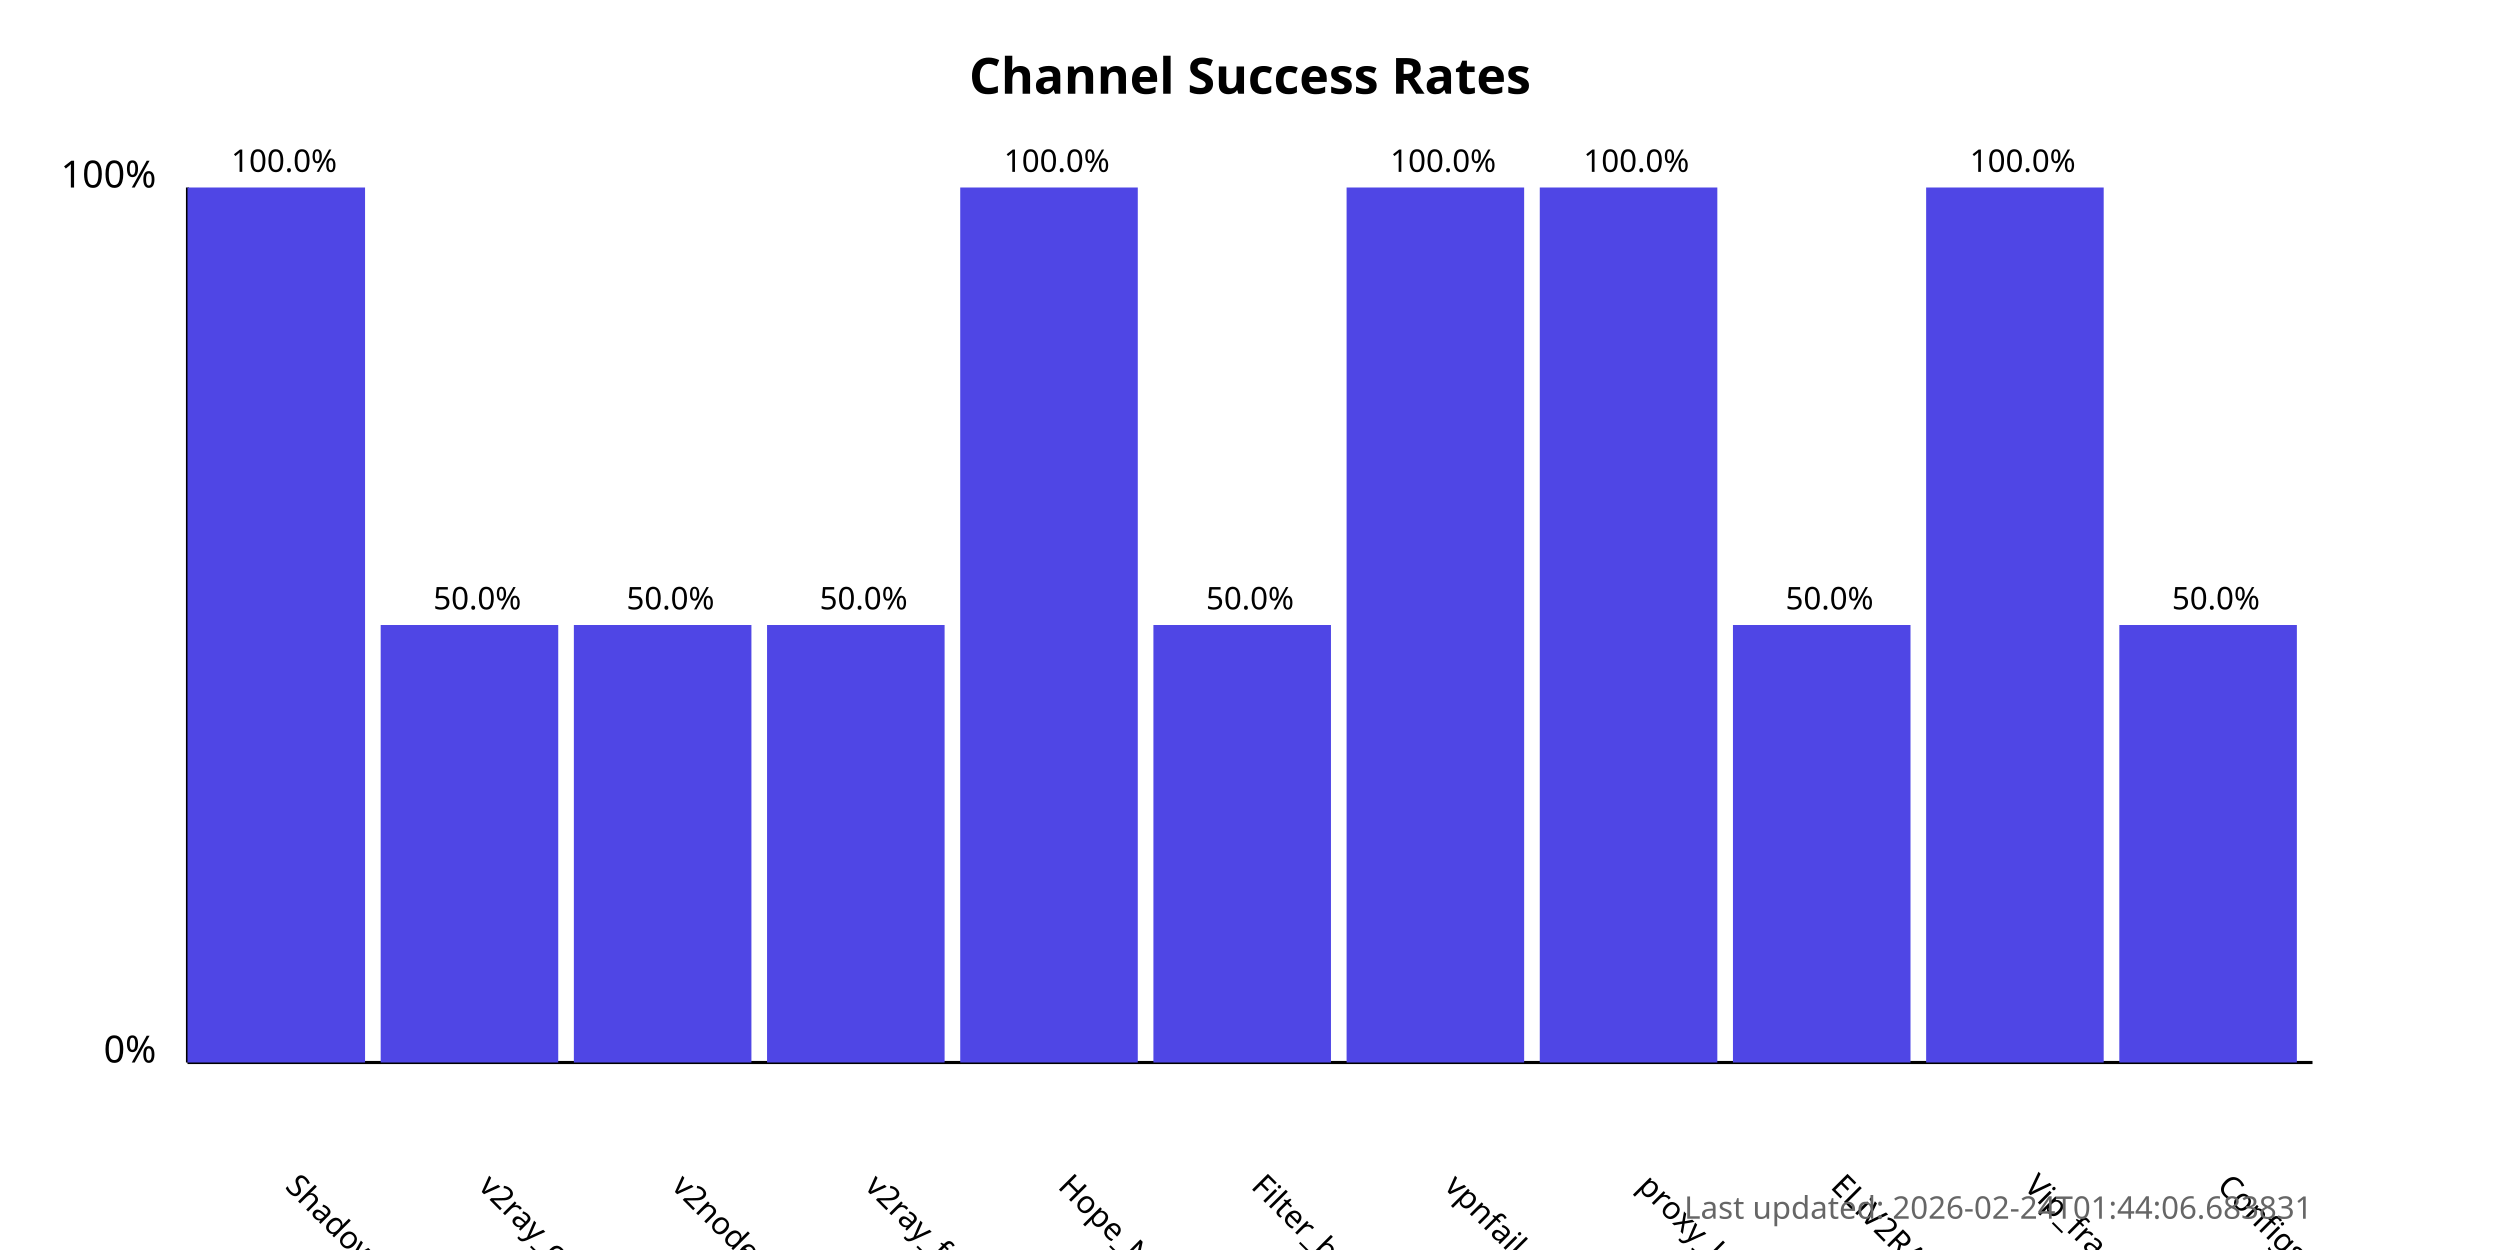
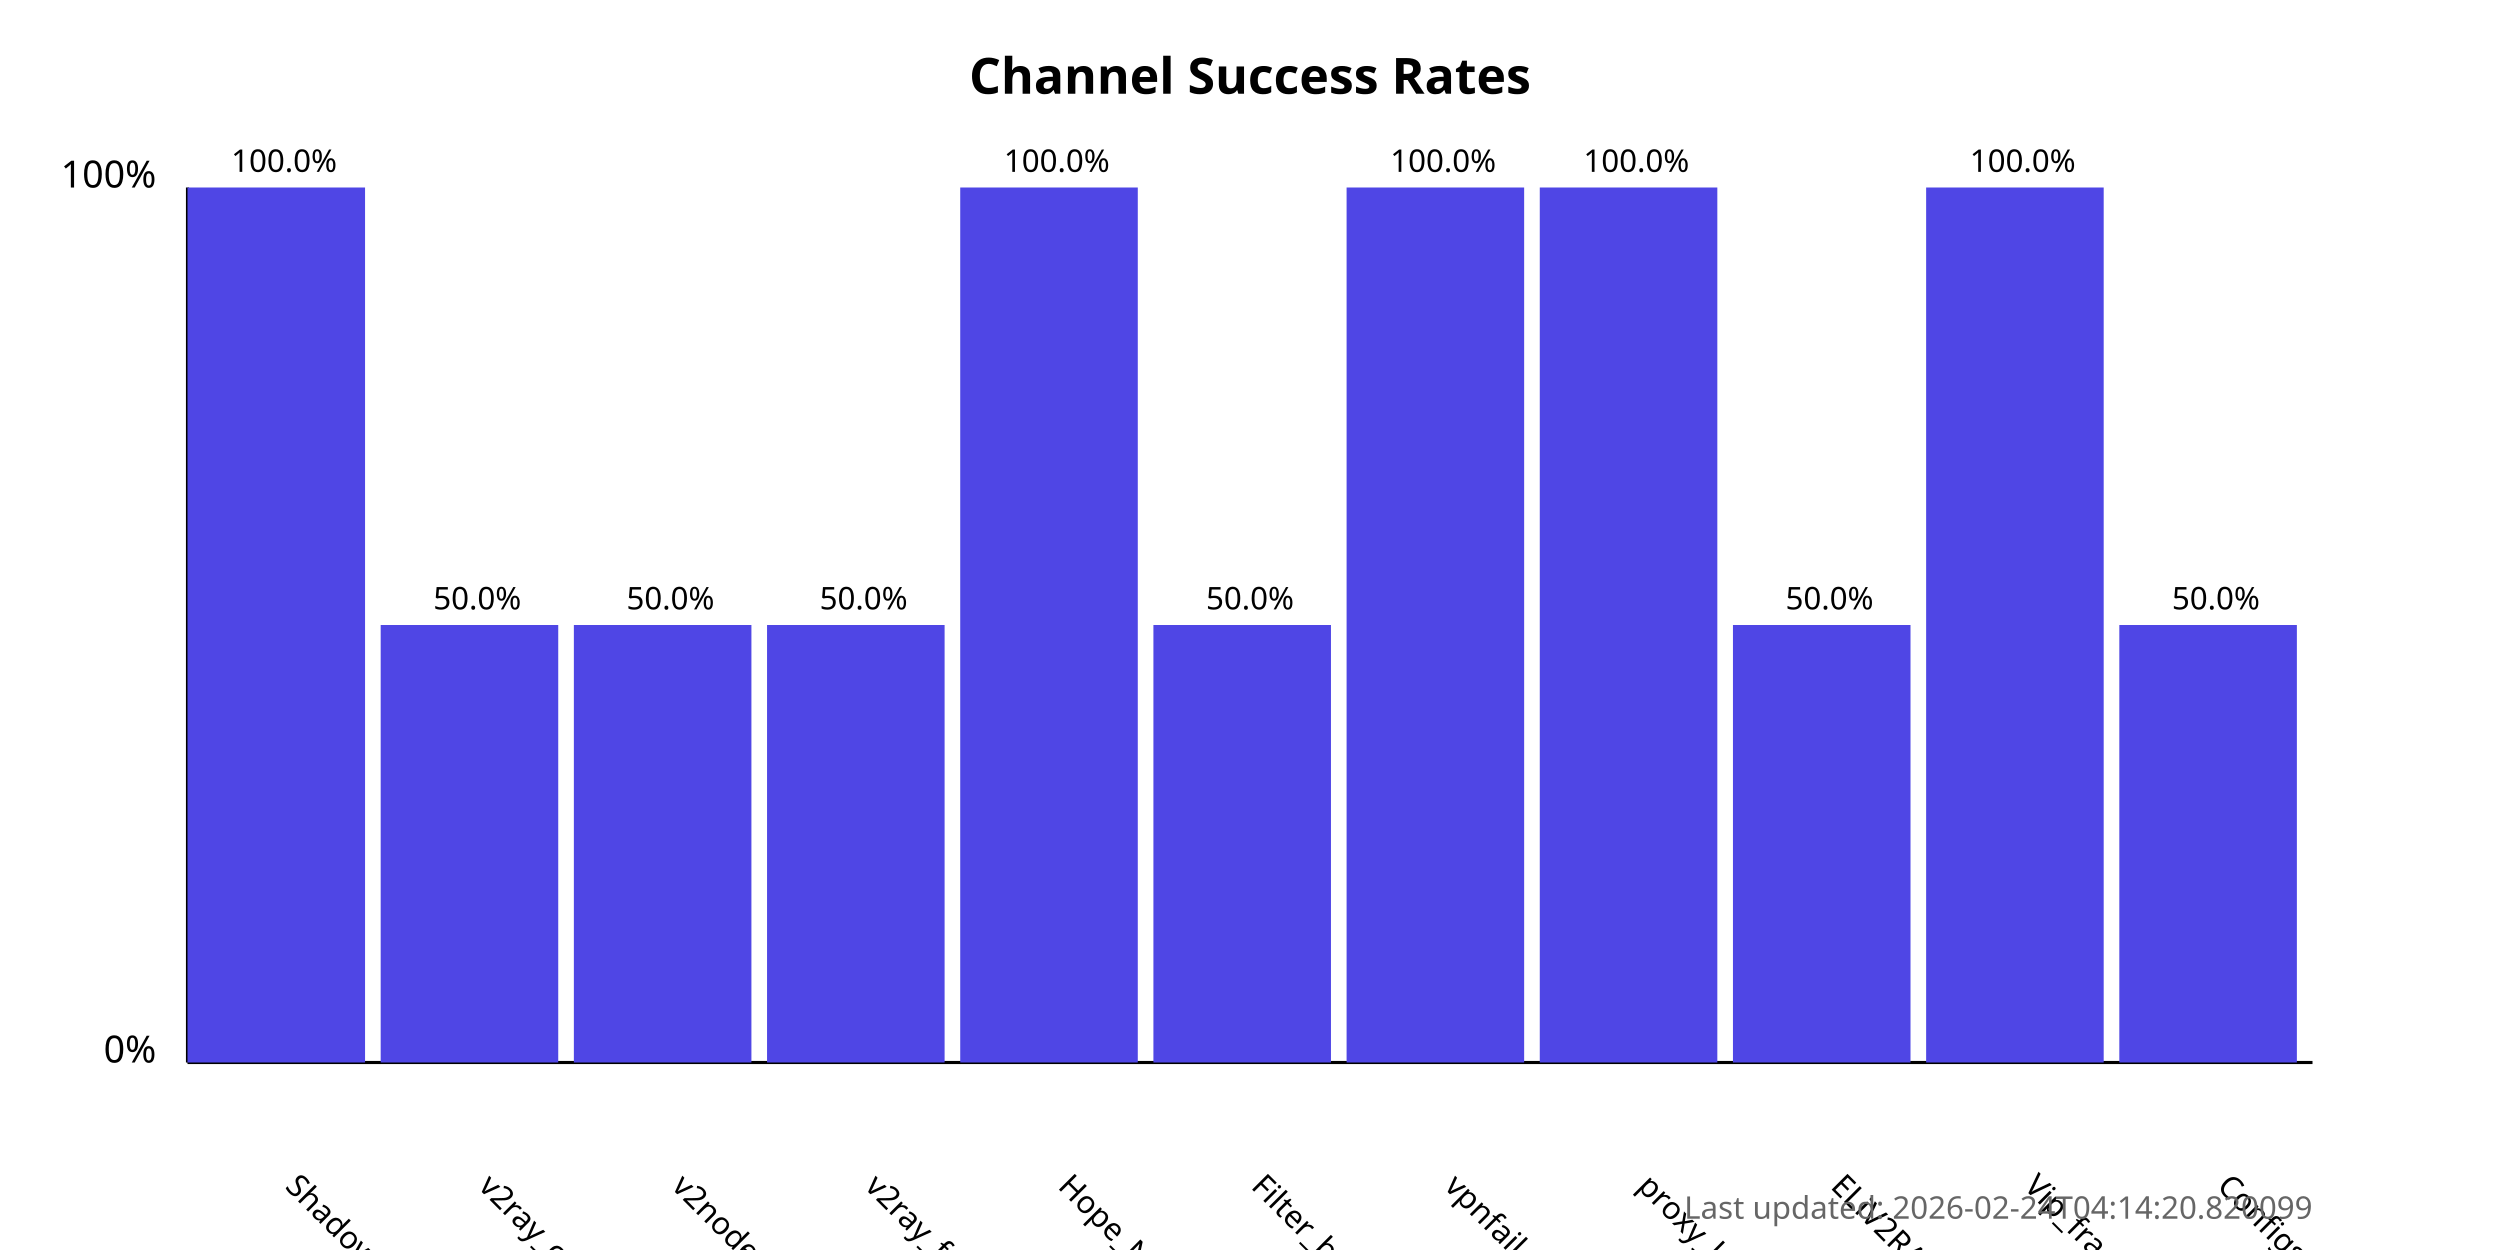
<svg xmlns="http://www.w3.org/2000/svg" width="800" height="400">
  <style>
            .chart-title { font: bold 16px sans-serif; }
            .axis-label { font: 12px sans-serif; }
            .tick-label { font: 10px sans-serif; }
            .bar { fill: #4f46e5; }
            .bar:hover { fill: #6366f1; }
            .timestamp { font: 10px sans-serif; fill: #666; }
        </style>
  <text x="400.0" y="30" text-anchor="middle" class="chart-title">
            Channel Success Rates
        </text>
  <line x1="60" y1="340" x2="60" y2="60" stroke="black" stroke-width="1" />
  <line x1="60" y1="340" x2="740" y2="340" stroke="black" stroke-width="1" />
  <text x="50" y="340" text-anchor="end" class="axis-label">0%</text>
  <text x="50" y="60" text-anchor="end" class="axis-label">100%</text>
  <g>
    <rect x="60" y="60.0" width="56.818" height="280.0" class="bar" />
    <text x="90.909" y="380" transform="rotate(45, 90.90909, 380)" text-anchor="start" class="tick-label">
                ShadowProxy66
            </text>
    <text x="90.909" y="55.0" text-anchor="middle" class="tick-label">
                100.0%
            </text>
  </g>
  <g>
    <rect x="121.818" y="200.0" width="56.818" height="140.0" class="bar" />
    <text x="152.727" y="380" transform="rotate(45, 152.7273, 380)" text-anchor="start" class="tick-label">
                v2ray_configs_pool
            </text>
    <text x="152.727" y="195.0" text-anchor="middle" class="tick-label">
                50.0%
            </text>
  </g>
  <g>
    <rect x="183.636" y="200.0" width="56.818" height="140.0" class="bar" />
    <text x="214.545" y="380" transform="rotate(45, 214.5455, 380)" text-anchor="start" class="tick-label">
                v2nodes
            </text>
    <text x="214.545" y="195.0" text-anchor="middle" class="tick-label">
                50.0%
            </text>
  </g>
  <g>
    <rect x="245.455" y="200.0" width="56.818" height="140.0" class="bar" />
    <text x="276.364" y="380" transform="rotate(45, 276.3636, 380)" text-anchor="start" class="tick-label">
                v2ray_free_conf
            </text>
    <text x="276.364" y="195.0" text-anchor="middle" class="tick-label">
                50.0%
            </text>
  </g>
  <g>
    <rect x="307.273" y="60.0" width="56.818" height="280.0" class="bar" />
    <text x="338.182" y="380" transform="rotate(45, 338.1818, 380)" text-anchor="start" class="tick-label">
                Hope_Net
            </text>
    <text x="338.182" y="55.0" text-anchor="middle" class="tick-label">
                100.0%
            </text>
  </g>
  <g>
    <rect x="369.091" y="200.0" width="56.818" height="140.0" class="bar" />
    <text x="400.0" y="380" transform="rotate(45, 400.0, 380)" text-anchor="start" class="tick-label">
                Filter_breaker
            </text>
    <text x="400.0" y="195.0" text-anchor="middle" class="tick-label">
                50.0%
            </text>
  </g>
  <g>
    <rect x="430.909" y="60.0" width="56.818" height="280.0" class="bar" />
    <text x="461.818" y="380" transform="rotate(45, 461.8182, 380)" text-anchor="start" class="tick-label">
                vpnfail_vless
            </text>
    <text x="461.818" y="55.0" text-anchor="middle" class="tick-label">
                100.0%
            </text>
  </g>
  <g>
    <rect x="492.727" y="60.0" width="56.818" height="280.0" class="bar" />
    <text x="523.636" y="380" transform="rotate(45, 523.6364, 380)" text-anchor="start" class="tick-label">
                proxy_kafee
            </text>
    <text x="523.636" y="55.0" text-anchor="middle" class="tick-label">
                100.0%
            </text>
  </g>
  <g>
    <rect x="554.545" y="200.0" width="56.818" height="140.0" class="bar" />
    <text x="585.455" y="380" transform="rotate(45, 585.4545, 380)" text-anchor="start" class="tick-label">
                ELiV2RAY
            </text>
    <text x="585.455" y="195.0" text-anchor="middle" class="tick-label">
                50.0%
            </text>
  </g>
  <g>
    <rect x="616.364" y="60.0" width="56.818" height="280.0" class="bar" />
    <text x="647.273" y="380" transform="rotate(45, 647.2727, 380)" text-anchor="start" class="tick-label">
                Vip_fragment_v2ray
            </text>
    <text x="647.273" y="55.0" text-anchor="middle" class="tick-label">
                100.0%
            </text>
  </g>
  <g>
    <rect x="678.182" y="200.0" width="56.818" height="140.0" class="bar" />
    <text x="709.091" y="380" transform="rotate(45, 709.0909, 380)" text-anchor="start" class="tick-label">
                ConfigsHubPlus
            </text>
    <text x="709.091" y="195.0" text-anchor="middle" class="tick-label">
                50.0%
            </text>
  </g>
  <text x="740" y="390" text-anchor="end" class="timestamp">
-             Last updated: 2026-02-24T01:44:06.683831
+             Last updated: 2026-02-24T04:14:20.820099
        </text>
</svg>
